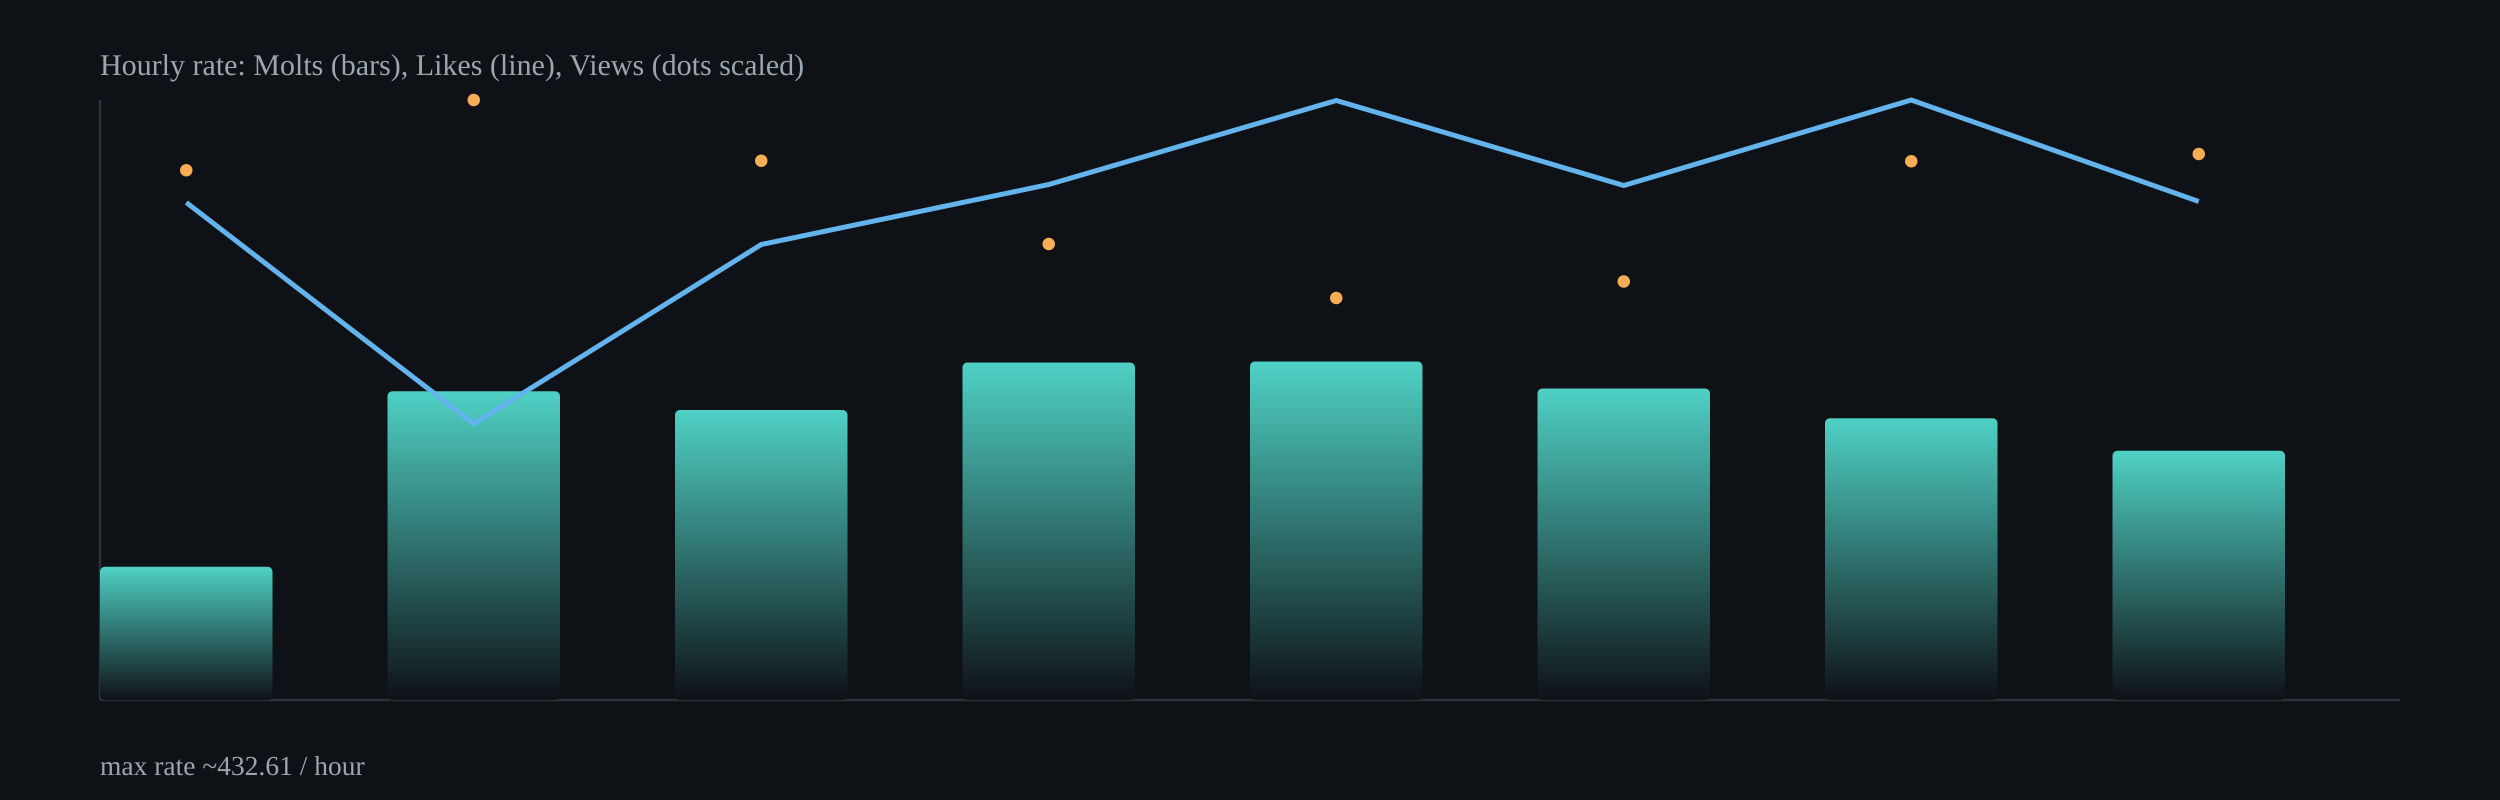
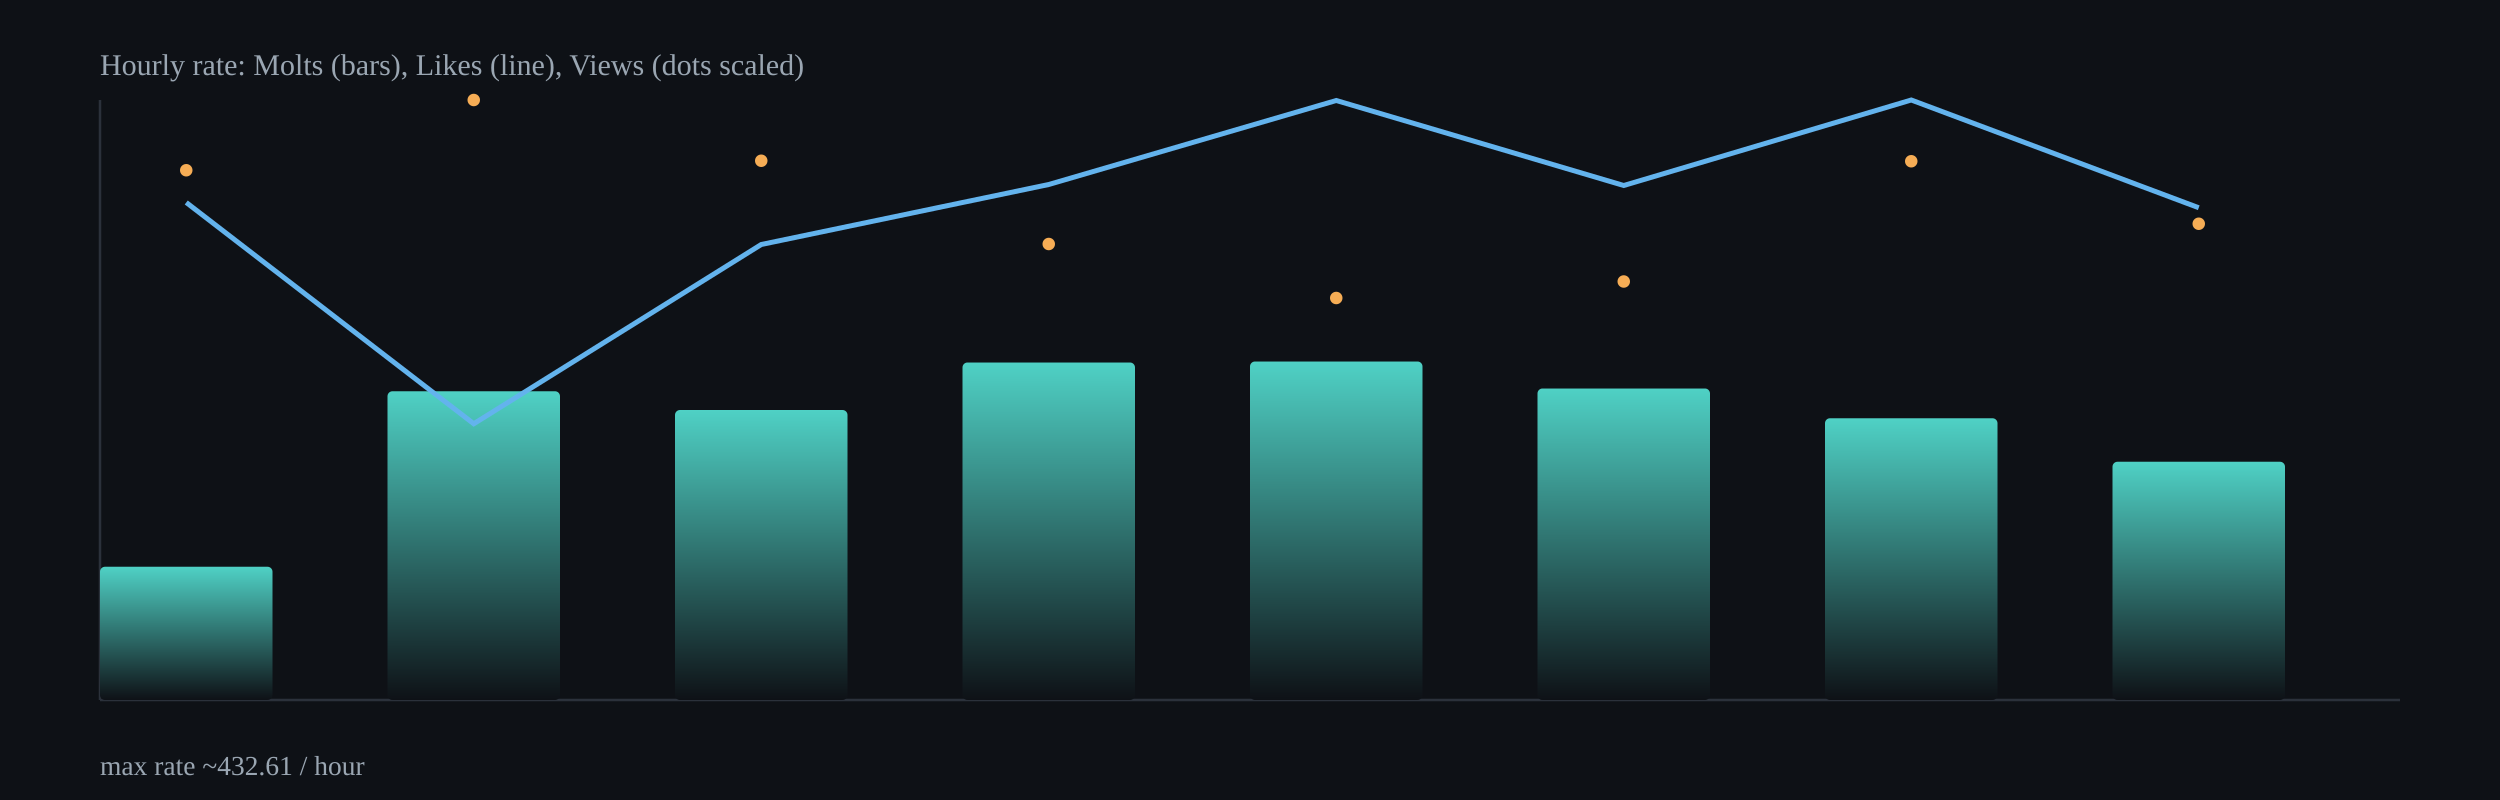
<svg xmlns="http://www.w3.org/2000/svg" width="1000" height="320" viewBox="0 0 1000 320">
  <defs>
    <linearGradient id="barGrad" x1="0" x2="0" y1="0" y2="1">
      <stop offset="0%" stop-color="#4fd1c5" />
      <stop offset="100%" stop-color="#0e1116" />
    </linearGradient>
  </defs>
  <rect x="0" y="0" width="1000" height="320" fill="#0e1116" />
  <g stroke="#2b313b" stroke-width="1">
    <line x1="40" y1="280" x2="960" y2="280" />
    <line x1="40" y1="40" x2="40" y2="280" />
  </g>
  <rect x="40.0" y="226.7" width="69.0" height="53.3" rx="2" fill="url(#barGrad)" />
  <rect x="155.0" y="156.5" width="69.0" height="123.5" rx="2" fill="url(#barGrad)" />
  <rect x="270.0" y="164.0" width="69.0" height="116.0" rx="2" fill="url(#barGrad)" />
  <rect x="385.0" y="145.0" width="69.0" height="135.0" rx="2" fill="url(#barGrad)" />
  <rect x="500.0" y="144.6" width="69.0" height="135.4" rx="2" fill="url(#barGrad)" />
  <rect x="615.0" y="155.4" width="69.0" height="124.6" rx="2" fill="url(#barGrad)" />
  <rect x="730.0" y="167.3" width="69.0" height="112.7" rx="2" fill="url(#barGrad)" />
-   <rect x="845.0" y="180.3" width="69.0" height="99.7" rx="2" fill="url(#barGrad)" />
-   <polyline fill="none" stroke="#63b3ed" stroke-width="2" points="74.5,81.0 189.5,169.5 304.5,97.8 419.5,73.8 534.5,40.2 649.5,74.2 764.5,40.0 879.5,80.6" />
+   <rect x="845.0" y="184.7" width="69.0" height="95.3" rx="2" fill="url(#barGrad)" />
+   <polyline fill="none" stroke="#63b3ed" stroke-width="2" points="74.5,81.0 189.5,169.5 304.5,97.8 419.5,73.8 534.5,40.2 649.5,74.2 764.5,40.0 879.5,83.1" />
  <circle cx="74.5" cy="68.1" r="2.5" fill="#f6ad55" />
  <circle cx="189.5" cy="40.0" r="2.5" fill="#f6ad55" />
  <circle cx="304.5" cy="64.3" r="2.5" fill="#f6ad55" />
  <circle cx="419.5" cy="97.6" r="2.5" fill="#f6ad55" />
  <circle cx="534.5" cy="119.2" r="2.5" fill="#f6ad55" />
  <circle cx="649.5" cy="112.6" r="2.5" fill="#f6ad55" />
  <circle cx="764.5" cy="64.5" r="2.5" fill="#f6ad55" />
-   <circle cx="879.5" cy="61.6" r="2.5" fill="#f6ad55" />
+   <circle cx="879.5" cy="89.5" r="2.5" fill="#f6ad55" />
  <text x="40" y="30" fill="#9aa6b2" font-size="12">Hourly rate: Molts (bars), Likes (line), Views (dots scaled)</text>
  <text x="40" y="310" fill="#9aa6b2" font-size="11">max rate ~432.61 / hour</text>
</svg>
